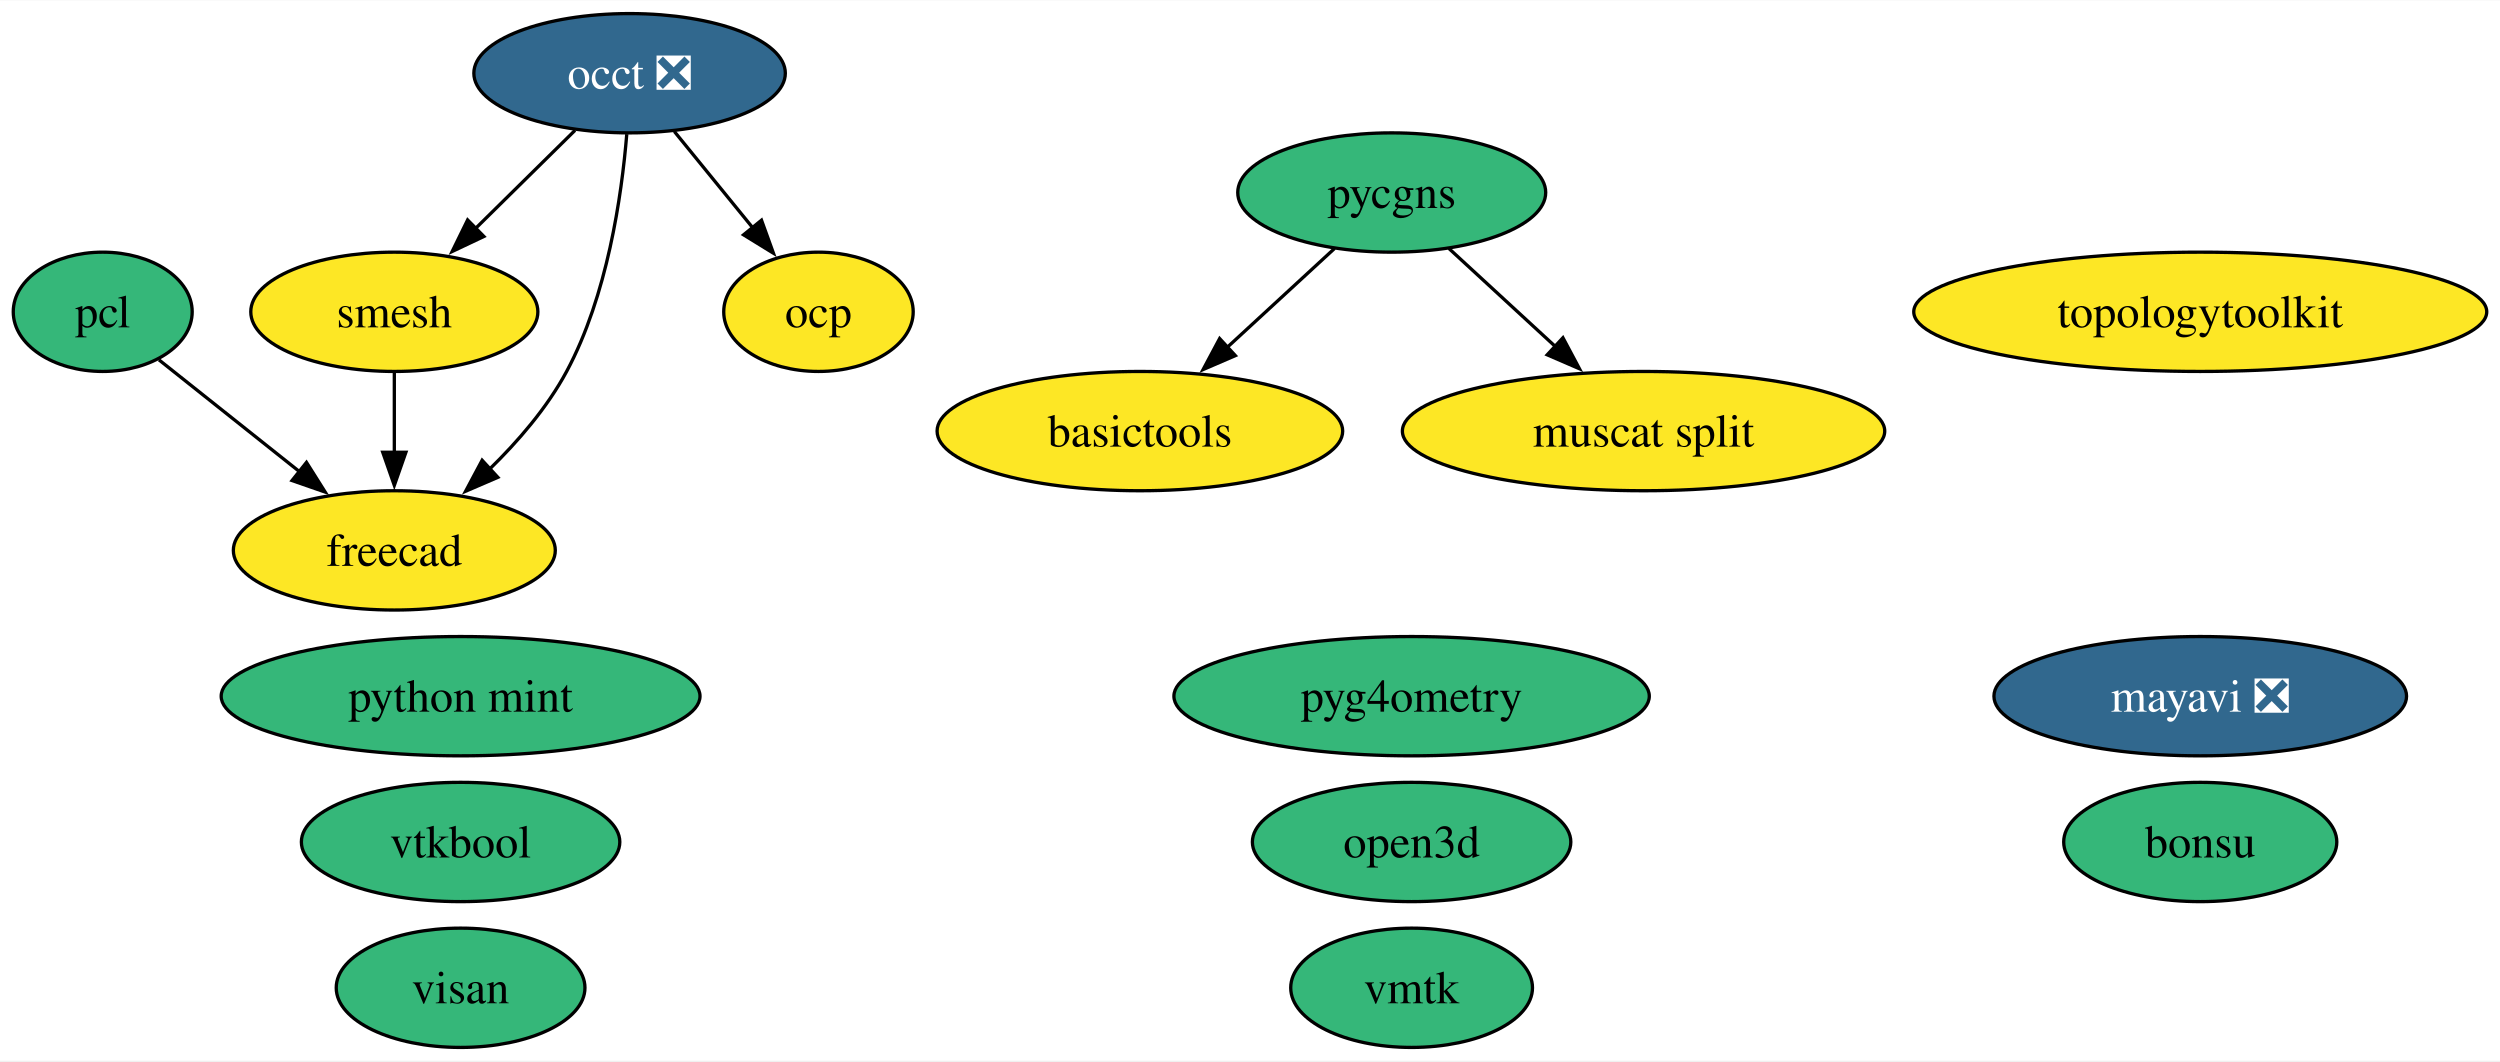
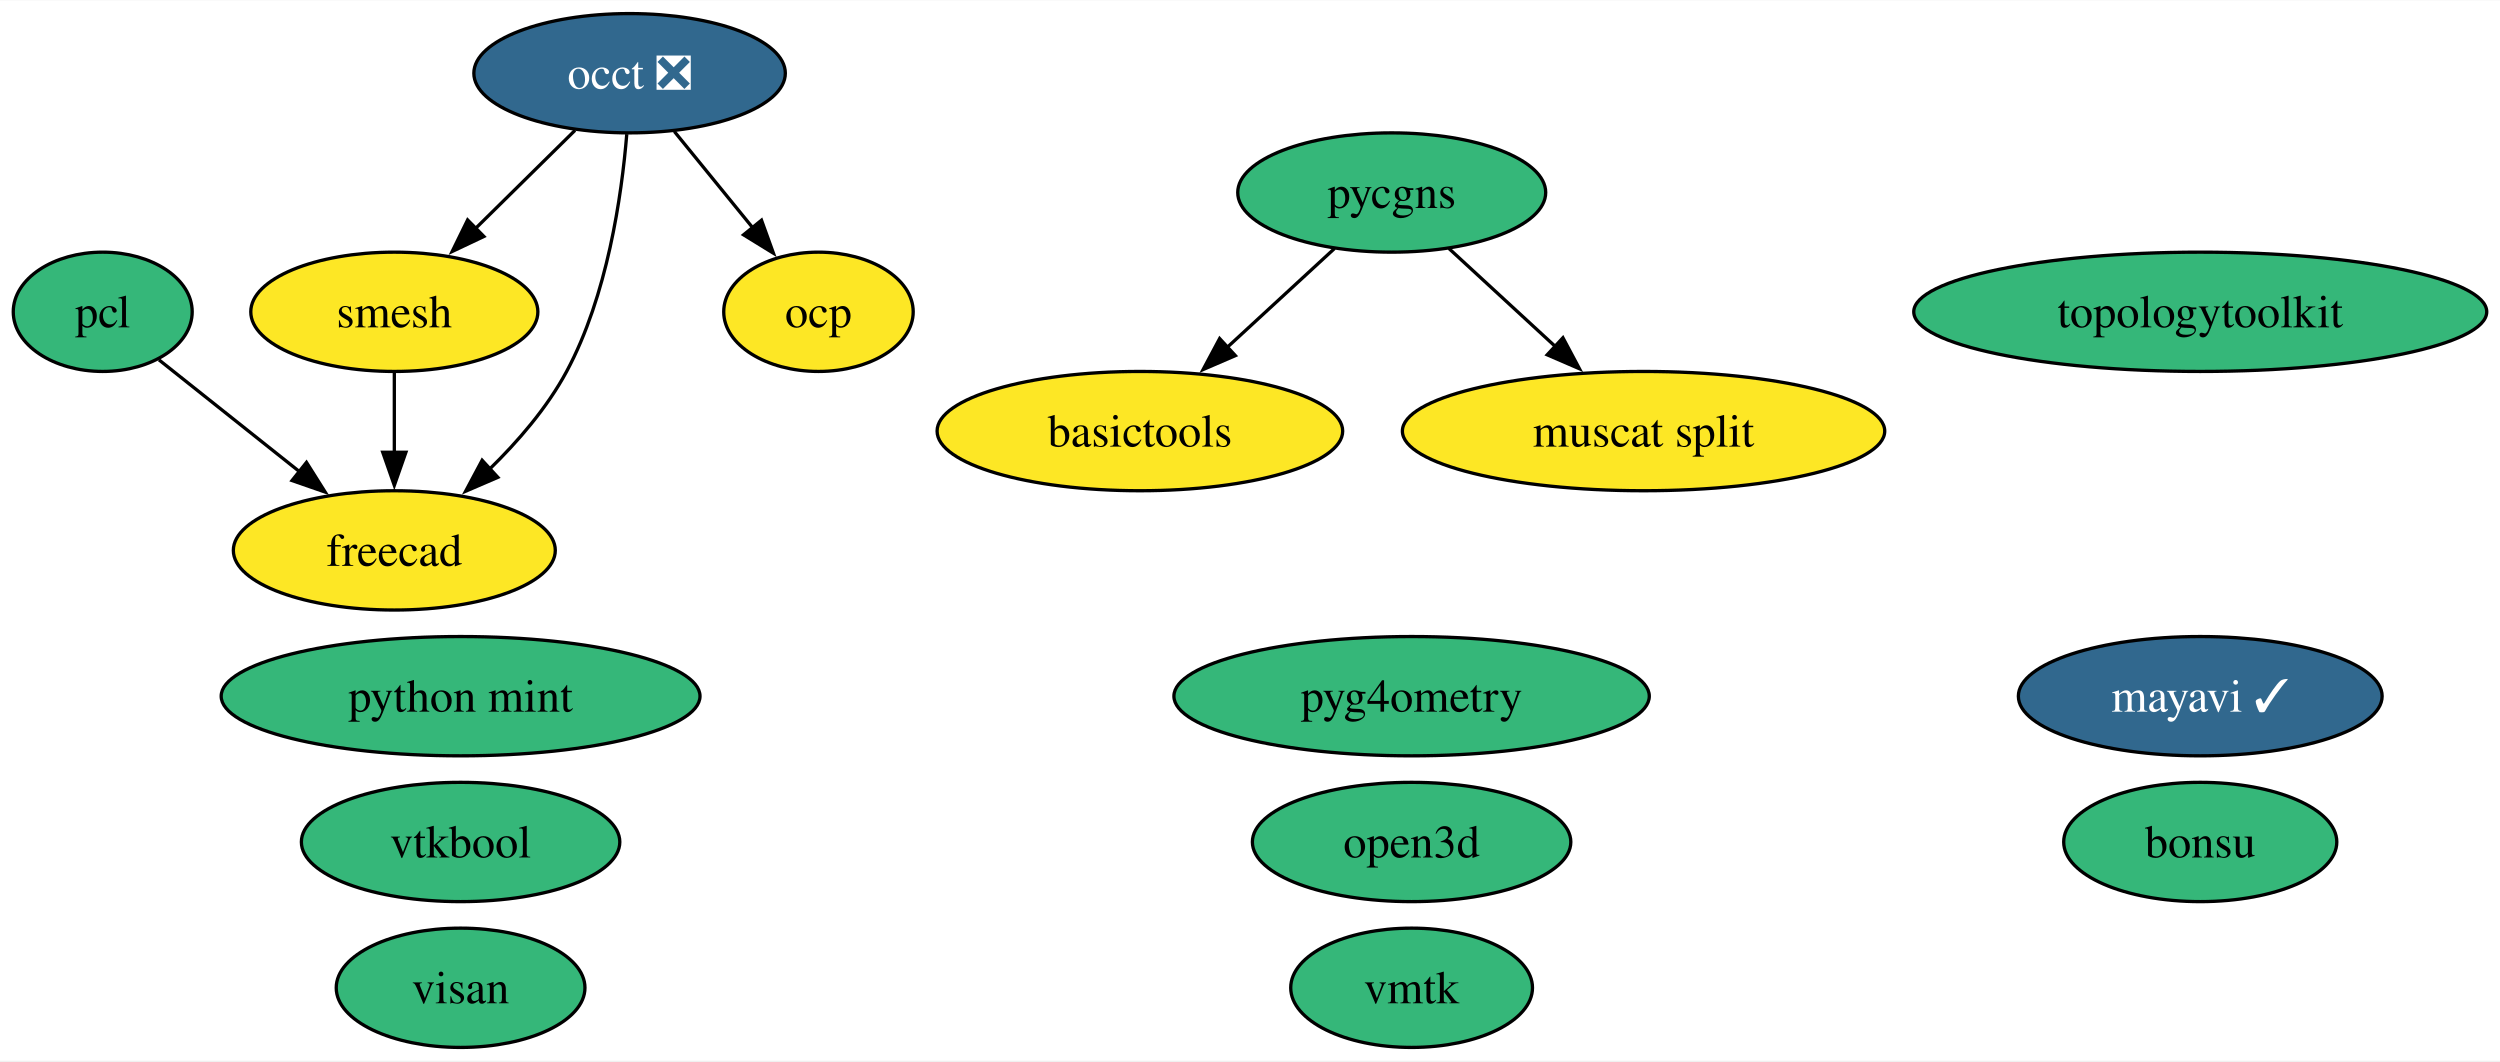
<svg xmlns="http://www.w3.org/2000/svg" xmlns:xlink="http://www.w3.org/1999/xlink" width="754pt" height="320pt" viewBox="0.00 0.00 754.46 320.00">
  <g id="graph0" class="graph" transform="scale(1 1) rotate(0) translate(4 316)">
    <polygon fill="white" stroke="none" points="-4,4 -4,-316 750.46,-316 750.46,4 -4,4" />
    <g id="node1" class="node">
      <g id="a_node1">
-         <a xlink:href="https://github.com/conda-forge/mayavi-feedstock/pull/81" xlink:title="mayavi ❎">
-           <ellipse fill="#31688e" stroke="black" cx="660" cy="-106" rx="62.26" ry="18" />
-           <text text-anchor="middle" x="660" y="-101.33" font-family="Times,serif" font-size="14.00" fill="white">mayavi ❎</text>
+         <a xlink:href="https://github.com/conda-forge/mayavi-feedstock/pull/81" xlink:title="mayavi ✓">
+           <ellipse fill="#31688e" stroke="black" cx="660" cy="-106" rx="54.89" ry="18" />
+           <text text-anchor="middle" x="660" y="-101.33" font-family="Times,serif" font-size="14.00" fill="white">mayavi ✓</text>
        </a>
      </g>
    </g>
    <g id="node2" class="node">
      <g id="a_node2">
        <a xlink:href="https://github.com/conda-forge/occt-feedstock/pull/112" xlink:title="occt ❎">
          <ellipse fill="#31688e" stroke="black" cx="186" cy="-294" rx="47" ry="18" />
          <text text-anchor="middle" x="186" y="-289.32" font-family="Times,serif" font-size="14.00" fill="white">occt ❎</text>
        </a>
      </g>
    </g>
    <g id="node3" class="node">
      <g id="a_node3">
        <a xlink:href="https://github.com/conda-forge/smesh-feedstock" xlink:title="smesh">
          <ellipse fill="#fde725" stroke="black" cx="115" cy="-222" rx="43.32" ry="18" />
          <text text-anchor="middle" x="115" y="-217.32" font-family="Times,serif" font-size="14.00">smesh</text>
        </a>
      </g>
    </g>
    <g id="edge3" class="edge">
      <path fill="none" stroke="black" d="M169.53,-276.76C160.57,-267.93 149.31,-256.83 139.36,-247.01" />
      <polygon fill="black" stroke="black" points="142.03,-244.74 132.46,-240.21 137.12,-249.72 142.03,-244.74" />
    </g>
    <g id="node5" class="node">
      <g id="a_node5">
        <a xlink:href="https://github.com/conda-forge/freecad-feedstock" xlink:title="freecad">
          <ellipse fill="#fde725" stroke="black" cx="115" cy="-150" rx="48.58" ry="18" />
          <text text-anchor="middle" x="115" y="-145.32" font-family="Times,serif" font-size="14.00">freecad</text>
        </a>
      </g>
    </g>
    <g id="edge1" class="edge">
      <path fill="none" stroke="black" d="M185.15,-275.62C183.61,-256.93 179.27,-226.82 167,-204 161.13,-193.07 152.32,-182.87 143.62,-174.39" />
      <polygon fill="black" stroke="black" points="146.24,-172.05 136.51,-167.85 141.5,-177.2 146.24,-172.05" />
    </g>
    <g id="node13" class="node">
      <g id="a_node13">
        <a xlink:href="https://github.com/conda-forge/ocp-feedstock" xlink:title="ocp">
          <ellipse fill="#fde725" stroke="black" cx="243" cy="-222" rx="28.59" ry="18" />
          <text text-anchor="middle" x="243" y="-217.32" font-family="Times,serif" font-size="14.00">ocp</text>
        </a>
      </g>
    </g>
    <g id="edge2" class="edge">
      <path fill="none" stroke="black" d="M199.51,-276.41C206.59,-267.71 215.41,-256.89 223.24,-247.26" />
      <polygon fill="black" stroke="black" points="225.81,-249.65 229.41,-239.68 220.39,-245.23 225.81,-249.65" />
    </g>
    <g id="edge4" class="edge">
      <path fill="none" stroke="black" d="M115,-203.7C115,-196.41 115,-187.73 115,-179.54" />
      <polygon fill="black" stroke="black" points="118.5,-179.62 115,-169.62 111.5,-179.62 118.5,-179.62" />
    </g>
    <g id="node4" class="node">
      <g id="a_node4">
        <a xlink:href="https://github.com/conda-forge/pcl-feedstock" xlink:title="pcl">
          <ellipse fill="#35b779" stroke="black" cx="27" cy="-222" rx="27" ry="18" />
          <text text-anchor="middle" x="27" y="-217.32" font-family="Times,serif" font-size="14.00">pcl</text>
        </a>
      </g>
    </g>
    <g id="edge5" class="edge">
      <path fill="none" stroke="black" d="M43.97,-207.5C56.01,-197.92 72.47,-184.83 86.51,-173.66" />
      <polygon fill="black" stroke="black" points="88.49,-176.56 94.14,-167.6 84.13,-171.08 88.49,-176.56" />
    </g>
    <g id="node6" class="node">
      <g id="a_node6">
        <a xlink:href="https://github.com/conda-forge/bonsu-feedstock" xlink:title="bonsu">
          <ellipse fill="#35b779" stroke="black" cx="660" cy="-62" rx="41.21" ry="18" />
          <text text-anchor="middle" x="660" y="-57.33" font-family="Times,serif" font-size="14.00">bonsu</text>
        </a>
      </g>
    </g>
    <g id="node7" class="node">
      <g id="a_node7">
        <a xlink:href="https://github.com/conda-forge/topologytoolkit-feedstock" xlink:title="topologytoolkit">
-           <ellipse fill="#fde725" stroke="black" cx="660" cy="-222" rx="86.46" ry="18" />
+           <ellipse fill="#35b779" stroke="black" cx="660" cy="-222" rx="86.46" ry="18" />
          <text text-anchor="middle" x="660" y="-217.32" font-family="Times,serif" font-size="14.00">topologytoolkit</text>
        </a>
      </g>
    </g>
    <g id="node8" class="node">
      <g id="a_node8">
        <a xlink:href="https://github.com/conda-forge/basictools-feedstock" xlink:title="basictools">
          <ellipse fill="#fde725" stroke="black" cx="340" cy="-186" rx="61.2" ry="18" />
          <text text-anchor="middle" x="340" y="-181.32" font-family="Times,serif" font-size="14.00">basictools</text>
        </a>
      </g>
    </g>
    <g id="node9" class="node">
      <g id="a_node9">
        <a xlink:href="https://github.com/conda-forge/python-mint-feedstock" xlink:title="python mint">
          <ellipse fill="#35b779" stroke="black" cx="135" cy="-106" rx="72.25" ry="18" />
          <text text-anchor="middle" x="135" y="-101.33" font-family="Times,serif" font-size="14.00">python mint</text>
        </a>
      </g>
    </g>
    <g id="node10" class="node">
      <g id="a_node10">
        <a xlink:href="https://github.com/conda-forge/pycgns-feedstock" xlink:title="pycgns">
          <ellipse fill="#35b779" stroke="black" cx="416" cy="-258" rx="46.47" ry="18" />
          <text text-anchor="middle" x="416" y="-253.32" font-family="Times,serif" font-size="14.00">pycgns</text>
        </a>
      </g>
    </g>
    <g id="edge6" class="edge">
      <path fill="none" stroke="black" d="M398.75,-241.12C389.15,-232.27 376.99,-221.07 366.23,-211.16" />
      <polygon fill="black" stroke="black" points="368.81,-208.78 359.08,-204.58 364.07,-213.93 368.81,-208.78" />
    </g>
    <g id="node16" class="node">
      <g id="a_node16">
        <a xlink:href="https://github.com/conda-forge/muscat-split-feedstock" xlink:title="muscat split">
          <ellipse fill="#fde725" stroke="black" cx="492" cy="-186" rx="72.78" ry="18" />
          <text text-anchor="middle" x="492" y="-181.32" font-family="Times,serif" font-size="14.00">muscat split</text>
        </a>
      </g>
    </g>
    <g id="edge7" class="edge">
      <path fill="none" stroke="black" d="M433.25,-241.12C442.78,-232.33 454.84,-221.23 465.54,-211.37" />
      <polygon fill="black" stroke="black" points="467.67,-214.17 472.65,-204.82 462.92,-209.02 467.67,-214.17" />
    </g>
    <g id="node11" class="node">
      <g id="a_node11">
        <a xlink:href="https://github.com/conda-forge/visan-feedstock" xlink:title="visan">
          <ellipse fill="#35b779" stroke="black" cx="135" cy="-18" rx="37.53" ry="18" />
          <text text-anchor="middle" x="135" y="-13.32" font-family="Times,serif" font-size="14.00">visan</text>
        </a>
      </g>
    </g>
    <g id="node12" class="node">
      <g id="a_node12">
        <a xlink:href="https://github.com/conda-forge/vmtk-feedstock" xlink:title="vmtk">
          <ellipse fill="#35b779" stroke="black" cx="422" cy="-18" rx="36.48" ry="18" />
          <text text-anchor="middle" x="422" y="-13.32" font-family="Times,serif" font-size="14.00">vmtk</text>
        </a>
      </g>
    </g>
    <g id="node14" class="node">
      <g id="a_node14">
        <a xlink:href="https://github.com/conda-forge/pyg4ometry-feedstock" xlink:title="pyg4ometry">
          <ellipse fill="#35b779" stroke="black" cx="422" cy="-106" rx="71.73" ry="18" />
          <text text-anchor="middle" x="422" y="-101.33" font-family="Times,serif" font-size="14.00">pyg4ometry</text>
        </a>
      </g>
    </g>
    <g id="node15" class="node">
      <g id="a_node15">
        <a xlink:href="https://github.com/conda-forge/vtkbool-feedstock" xlink:title="vtkbool">
          <ellipse fill="#35b779" stroke="black" cx="135" cy="-62" rx="48.05" ry="18" />
          <text text-anchor="middle" x="135" y="-57.33" font-family="Times,serif" font-size="14.00">vtkbool</text>
        </a>
      </g>
    </g>
    <g id="node17" class="node">
      <g id="a_node17">
        <a xlink:href="https://github.com/conda-forge/open3d-feedstock" xlink:title="open3d">
          <ellipse fill="#35b779" stroke="black" cx="422" cy="-62" rx="48.05" ry="18" />
          <text text-anchor="middle" x="422" y="-57.33" font-family="Times,serif" font-size="14.00">open3d</text>
        </a>
      </g>
    </g>
  </g>
</svg>
